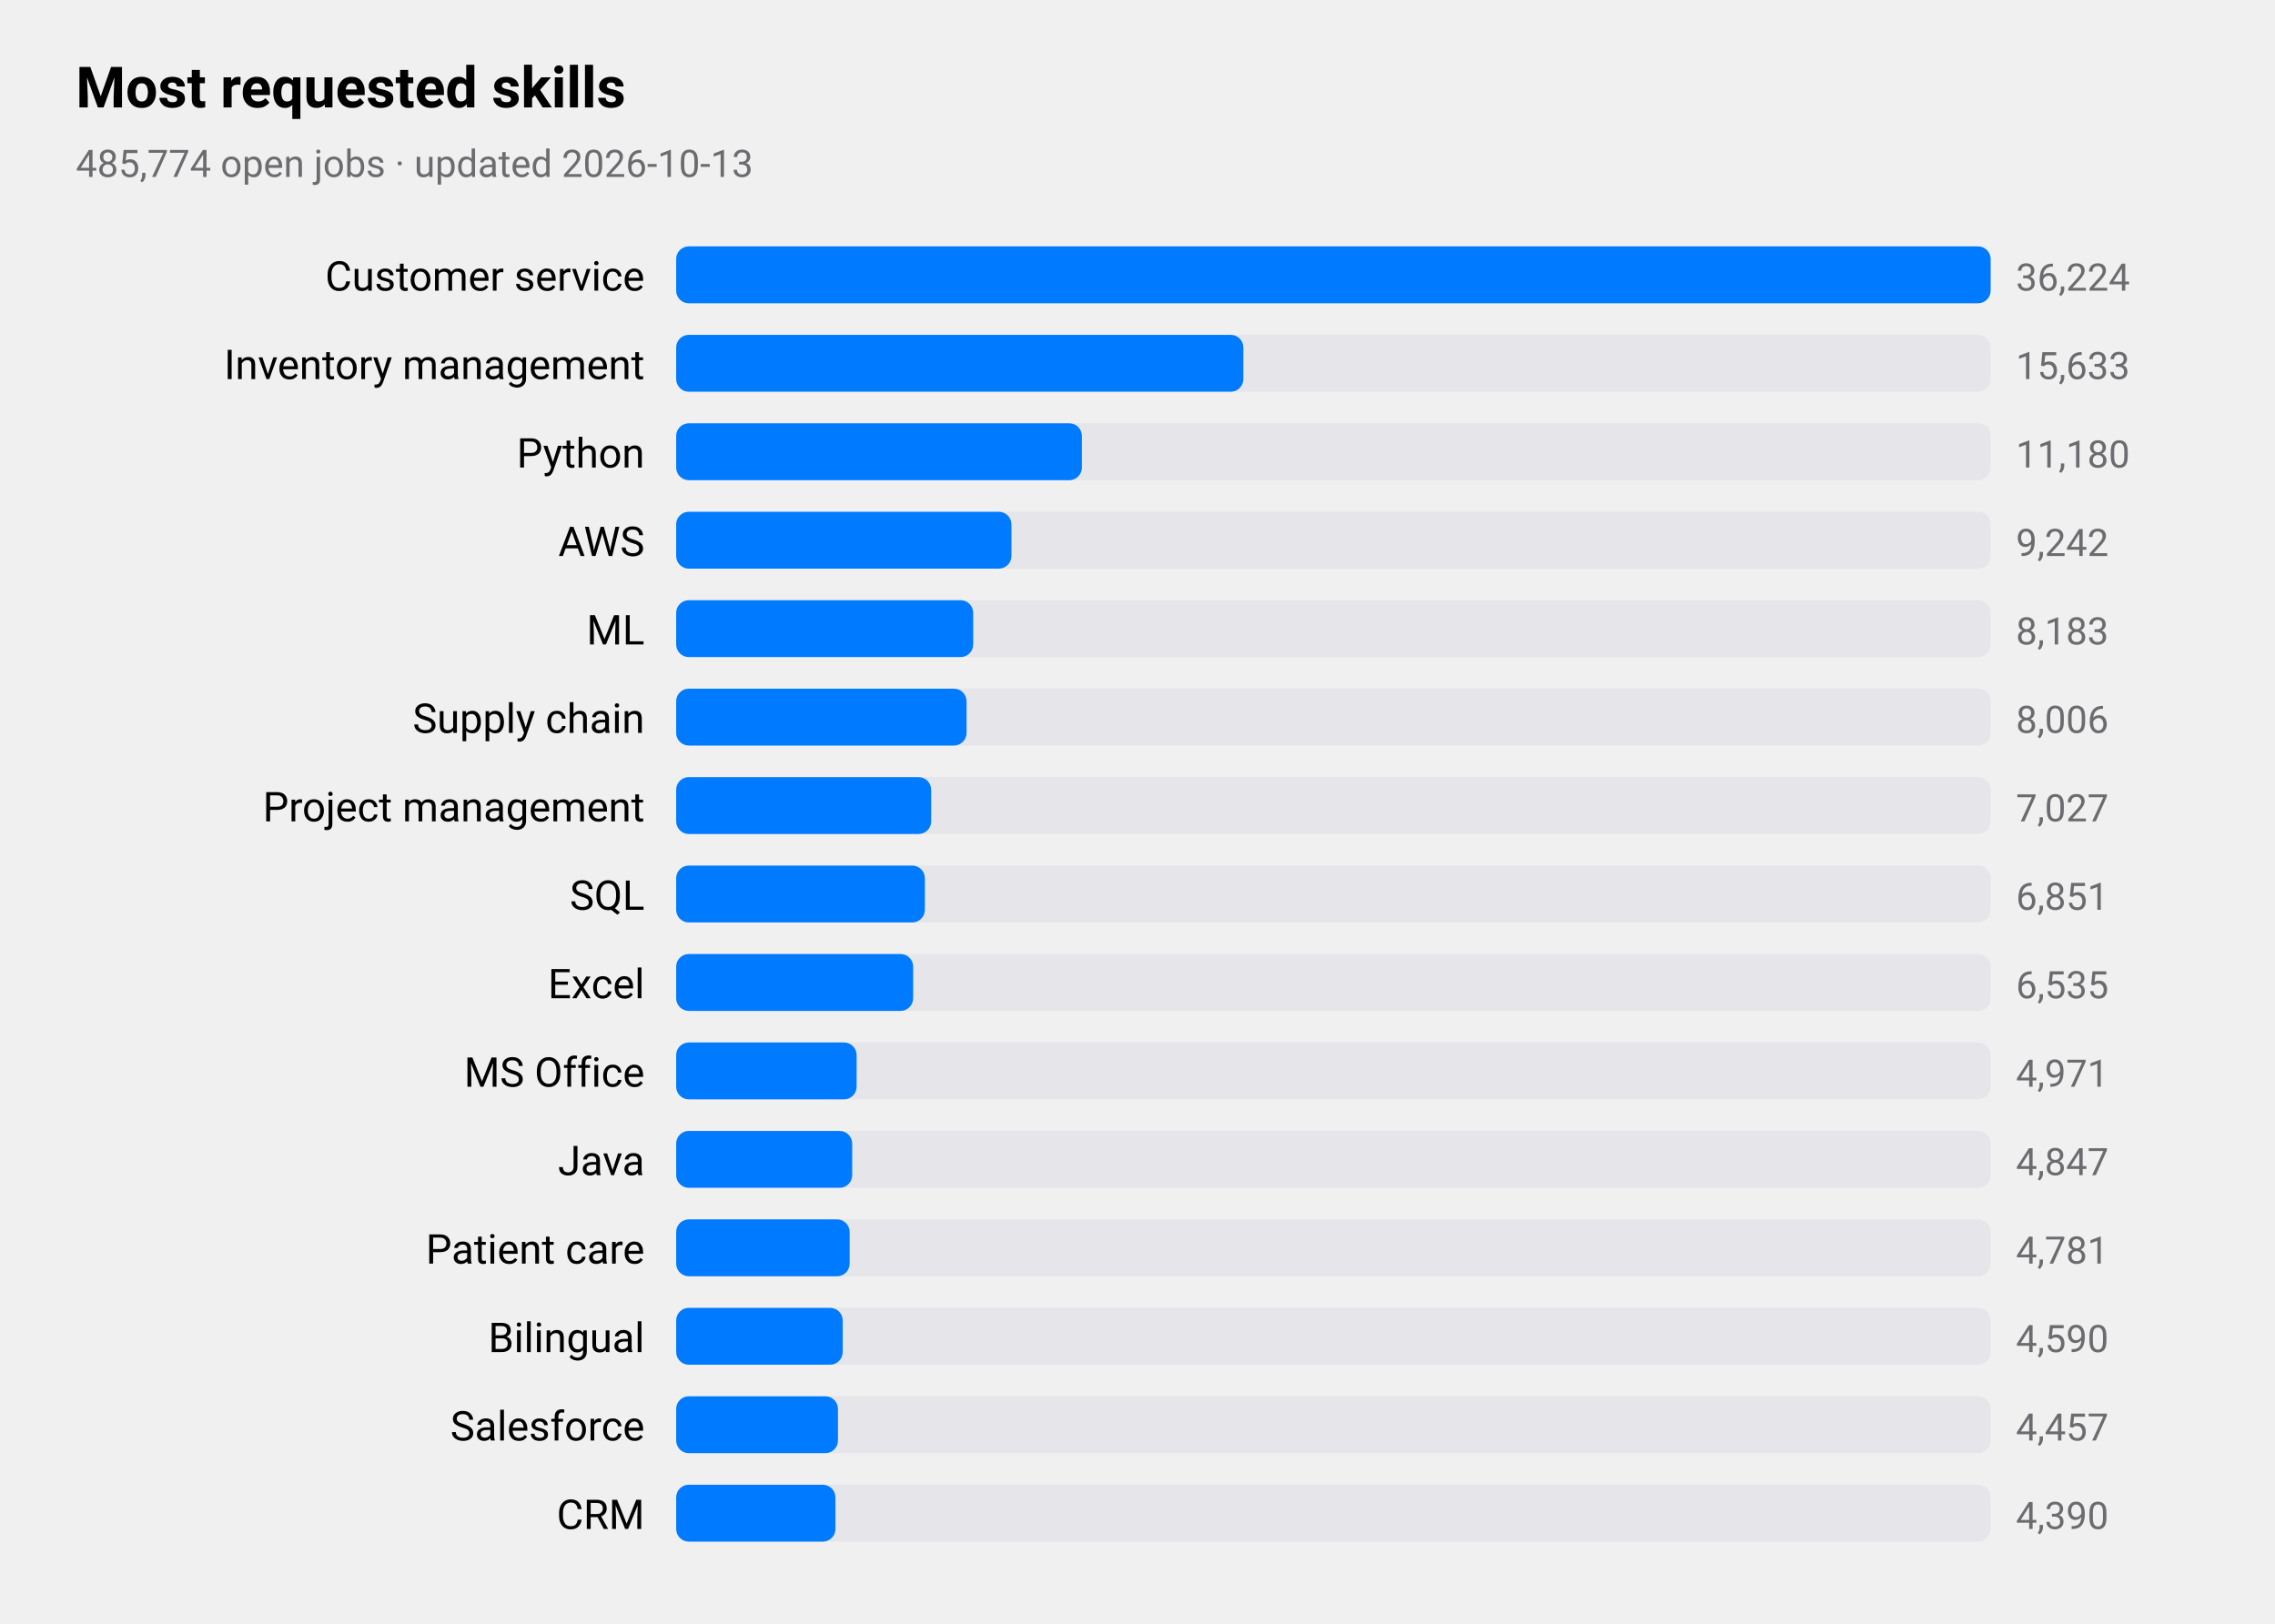
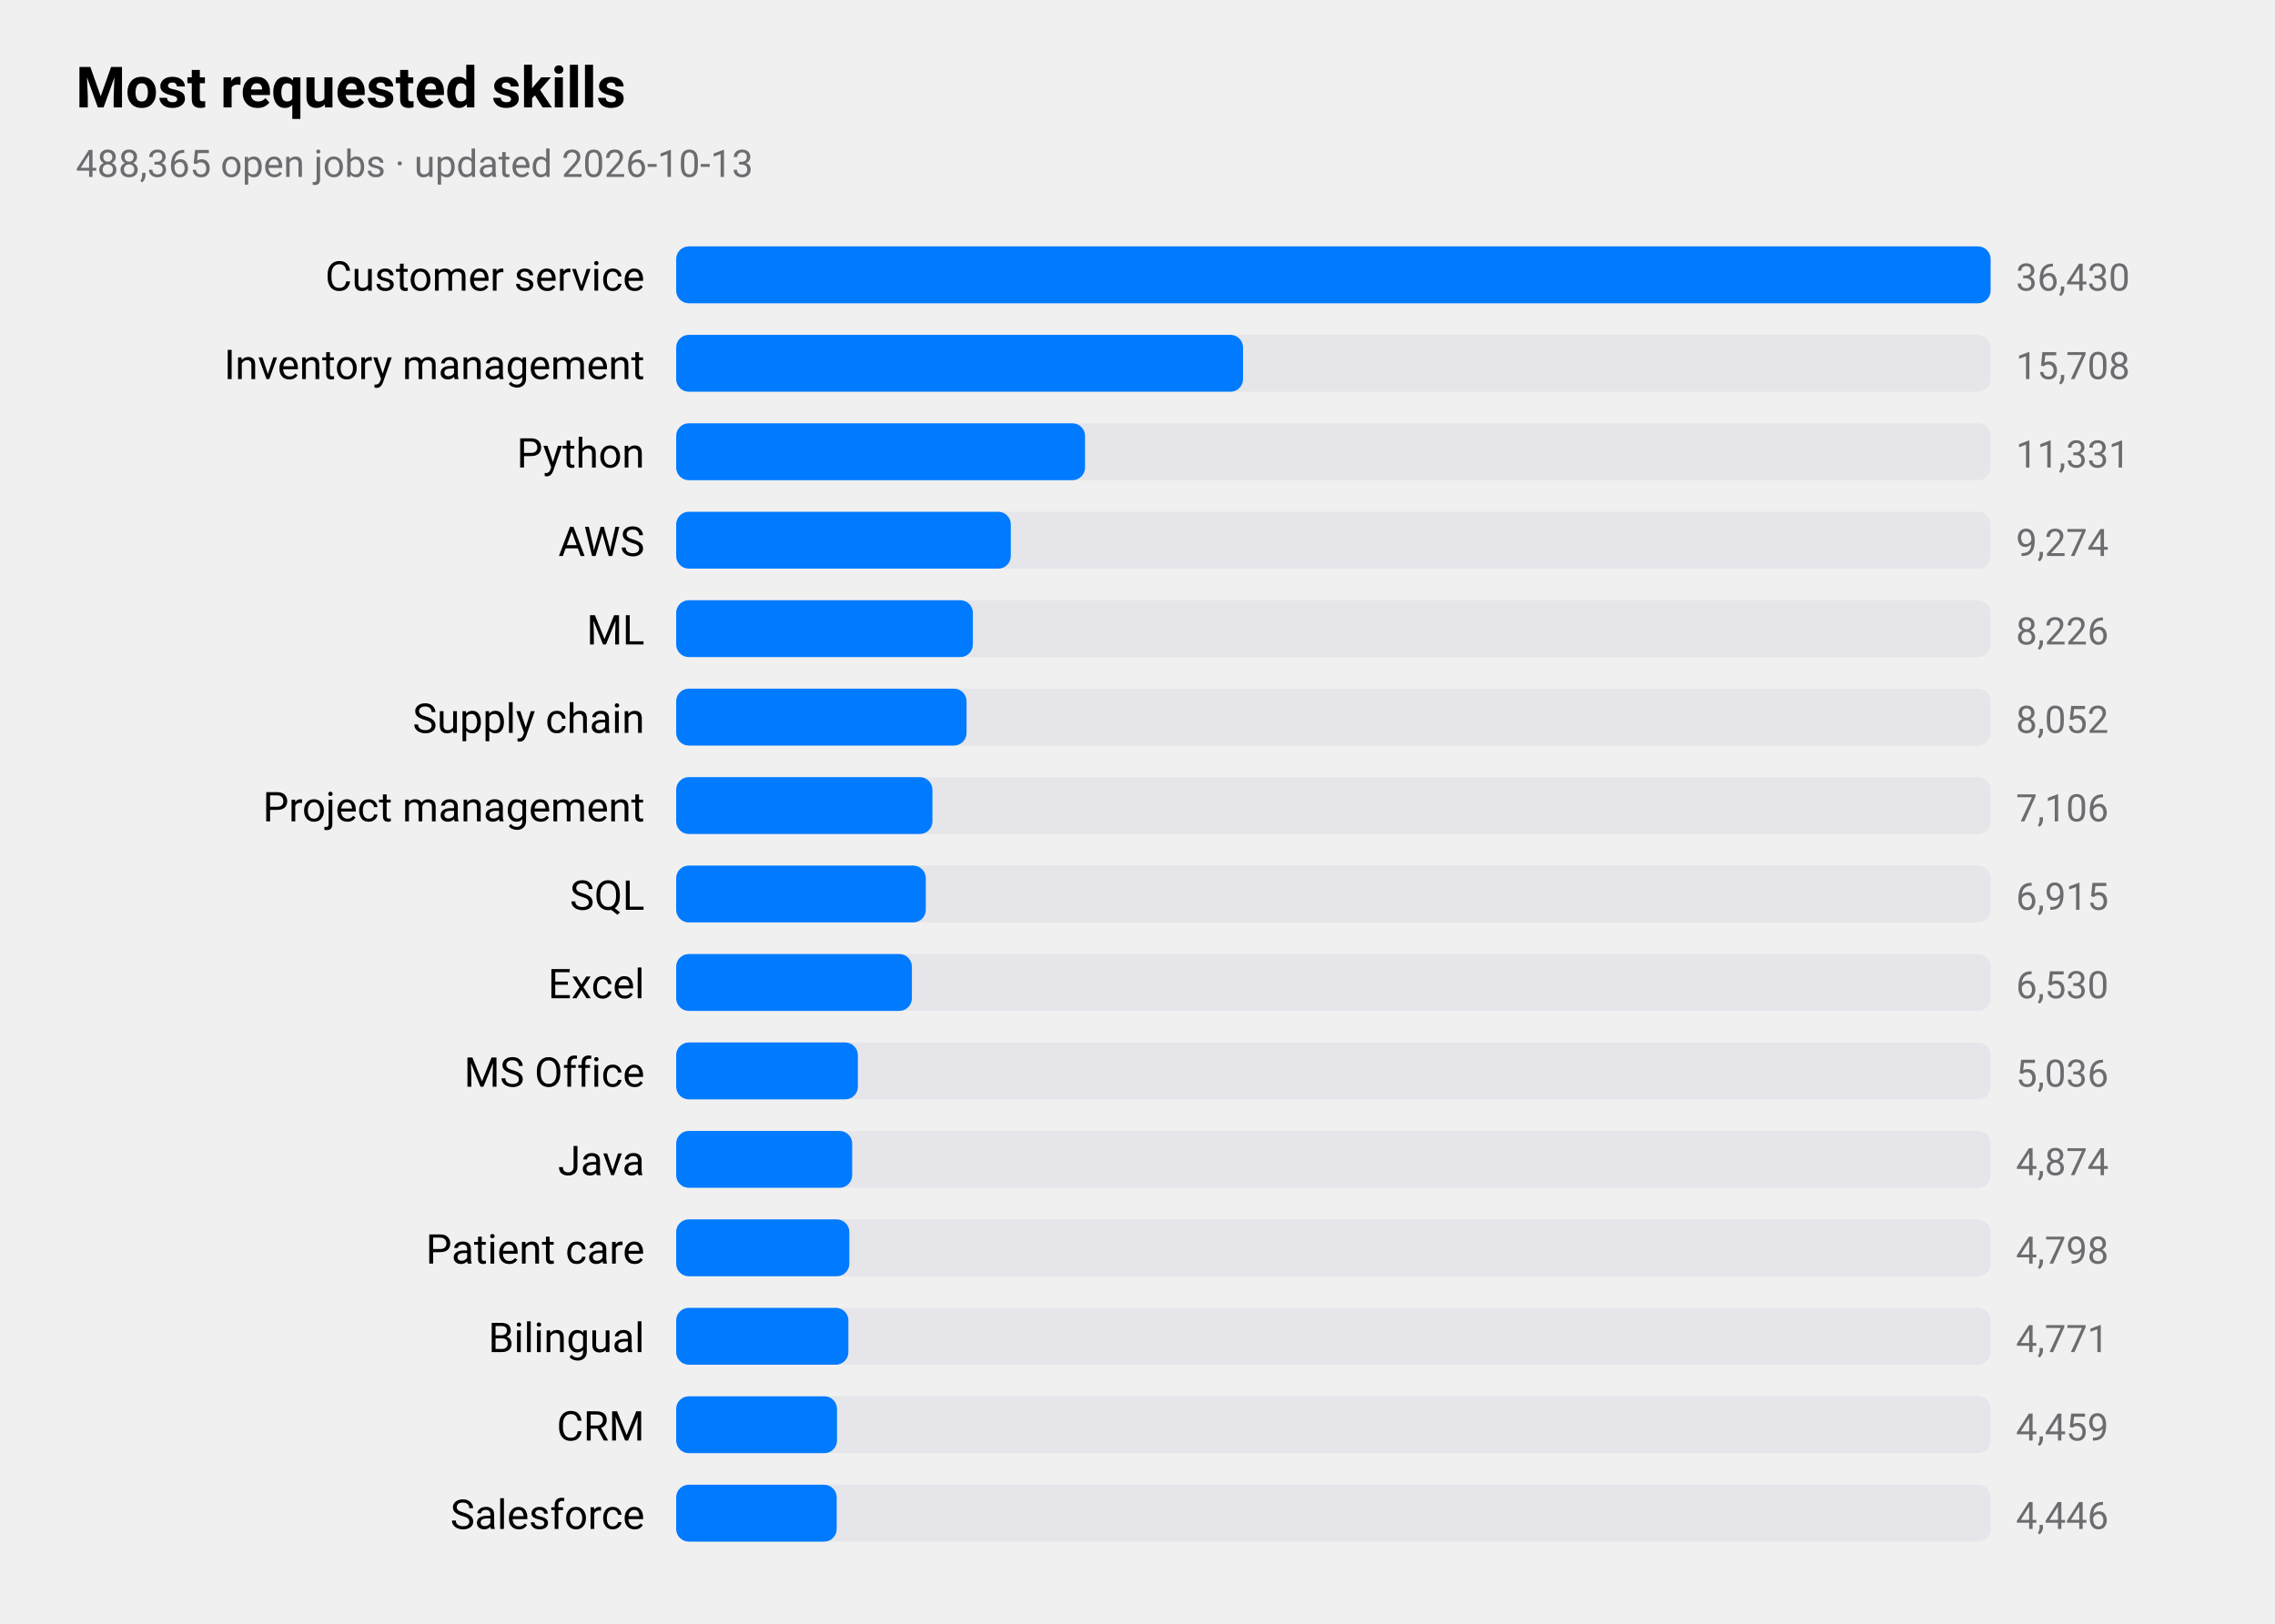
<svg xmlns="http://www.w3.org/2000/svg" viewBox="0 0 720 514" width="720" height="514" role="img" aria-label="Most requested skills">
  <style>
text{font-family:-apple-system,BlinkMacSystemFont,"SF Pro Text","Helvetica Neue","Segoe UI",Roboto,sans-serif;fill:#000}
.sub,.val,.axis{fill:#6c6c70}.bar{fill:#007aff}.track{fill:#e5e5ea}.grid{stroke:#d1d1d6}
.l1{fill:none;stroke:#007aff;stroke-width:2.5}.d1{fill:#007aff}.l2{fill:none;stroke:#ff9500;stroke-width:2.5}.d2{fill:#ff9500}
.l3{fill:none;stroke:#34c759;stroke-width:2.5}.d3{fill:#34c759}.l4{fill:none;stroke:#af52de;stroke-width:2.5}.d4{fill:#af52de}
.l5{fill:none;stroke:#ff3b30;stroke-width:2.5}.d5{fill:#ff3b30}.l6{fill:none;stroke:#00b8d4;stroke-width:2.5}.d6{fill:#00b8d4}
@media(prefers-color-scheme:dark){text{fill:#fff}.sub,.val,.axis{fill:#98989d}.bar{fill:#0a84ff}.track{fill:#2c2c2e}.grid{stroke:#38383a}
.l1{stroke:#0a84ff}.d1{fill:#0a84ff}.l2{stroke:#ff9f0a}.d2{fill:#ff9f0a}
.l3{stroke:#30d158}.d3{fill:#30d158}.l4{stroke:#bf5af2}.d4{fill:#bf5af2}.l5{stroke:#ff453a}.d5{fill:#ff453a}.l6{stroke:#40cbe0}.d6{fill:#40cbe0}}
</style>
  <text x="24" y="34" font-size="18" font-weight="600">Most requested skills</text>
-   <text class="sub" x="24" y="56" font-size="12">485,774 open jobs · updated 2026-10-13</text>
+   <text class="sub" x="24" y="56" font-size="12">488,365 open jobs · updated 2026-10-13</text>
  <text x="204" y="92" font-size="13" text-anchor="end">Customer service</text>
  <rect class="track" x="214" y="78" width="416" height="18" rx="4" />
  <rect class="bar" x="214" y="78" width="416.0" height="18" rx="4" />
-   <text class="val" x="638" y="92" font-size="12">36,224</text>
+   <text class="val" x="638" y="92" font-size="12">36,430</text>
  <text x="204" y="120" font-size="13" text-anchor="end">Inventory management</text>
  <rect class="track" x="214" y="106" width="416" height="18" rx="4" />
-   <rect class="bar" x="214" y="106" width="179.5" height="18" rx="4" />
-   <text class="val" x="638" y="120" font-size="12">15,633</text>
+   <rect class="bar" x="214" y="106" width="179.4" height="18" rx="4" />
+   <text class="val" x="638" y="120" font-size="12">15,708</text>
  <text x="204" y="148" font-size="13" text-anchor="end">Python</text>
  <rect class="track" x="214" y="134" width="416" height="18" rx="4" />
-   <rect class="bar" x="214" y="134" width="128.4" height="18" rx="4" />
-   <text class="val" x="638" y="148" font-size="12">11,180</text>
+   <rect class="bar" x="214" y="134" width="129.4" height="18" rx="4" />
+   <text class="val" x="638" y="148" font-size="12">11,331</text>
  <text x="204" y="176" font-size="13" text-anchor="end">AWS</text>
  <rect class="track" x="214" y="162" width="416" height="18" rx="4" />
-   <rect class="bar" x="214" y="162" width="106.1" height="18" rx="4" />
-   <text class="val" x="638" y="176" font-size="12">9,242</text>
+   <rect class="bar" x="214" y="162" width="105.9" height="18" rx="4" />
+   <text class="val" x="638" y="176" font-size="12">9,274</text>
  <text x="204" y="204" font-size="13" text-anchor="end">ML</text>
  <rect class="track" x="214" y="190" width="416" height="18" rx="4" />
-   <rect class="bar" x="214" y="190" width="94.0" height="18" rx="4" />
-   <text class="val" x="638" y="204" font-size="12">8,183</text>
+   <rect class="bar" x="214" y="190" width="93.9" height="18" rx="4" />
+   <text class="val" x="638" y="204" font-size="12">8,226</text>
  <text x="204" y="232" font-size="13" text-anchor="end">Supply chain</text>
  <rect class="track" x="214" y="218" width="416" height="18" rx="4" />
  <rect class="bar" x="214" y="218" width="91.9" height="18" rx="4" />
-   <text class="val" x="638" y="232" font-size="12">8,006</text>
+   <text class="val" x="638" y="232" font-size="12">8,052</text>
  <text x="204" y="260" font-size="13" text-anchor="end">Project management</text>
  <rect class="track" x="214" y="246" width="416" height="18" rx="4" />
-   <rect class="bar" x="214" y="246" width="80.7" height="18" rx="4" />
-   <text class="val" x="638" y="260" font-size="12">7,027</text>
+   <rect class="bar" x="214" y="246" width="81.1" height="18" rx="4" />
+   <text class="val" x="638" y="260" font-size="12">7,106</text>
  <text x="204" y="288" font-size="13" text-anchor="end">SQL</text>
  <rect class="track" x="214" y="274" width="416" height="18" rx="4" />
-   <rect class="bar" x="214" y="274" width="78.7" height="18" rx="4" />
-   <text class="val" x="638" y="288" font-size="12">6,851</text>
+   <rect class="bar" x="214" y="274" width="79.0" height="18" rx="4" />
+   <text class="val" x="638" y="288" font-size="12">6,915</text>
  <text x="204" y="316" font-size="13" text-anchor="end">Excel</text>
  <rect class="track" x="214" y="302" width="416" height="18" rx="4" />
-   <rect class="bar" x="214" y="302" width="75.0" height="18" rx="4" />
-   <text class="val" x="638" y="316" font-size="12">6,535</text>
+   <rect class="bar" x="214" y="302" width="74.6" height="18" rx="4" />
+   <text class="val" x="638" y="316" font-size="12">6,530</text>
  <text x="204" y="344" font-size="13" text-anchor="end">MS Office</text>
  <rect class="track" x="214" y="330" width="416" height="18" rx="4" />
-   <rect class="bar" x="214" y="330" width="57.1" height="18" rx="4" />
-   <text class="val" x="638" y="344" font-size="12">4,971</text>
+   <rect class="bar" x="214" y="330" width="57.5" height="18" rx="4" />
+   <text class="val" x="638" y="344" font-size="12">5,036</text>
  <text x="204" y="372" font-size="13" text-anchor="end">Java</text>
  <rect class="track" x="214" y="358" width="416" height="18" rx="4" />
  <rect class="bar" x="214" y="358" width="55.7" height="18" rx="4" />
-   <text class="val" x="638" y="372" font-size="12">4,847</text>
+   <text class="val" x="638" y="372" font-size="12">4,874</text>
  <text x="204" y="400" font-size="13" text-anchor="end">Patient care</text>
  <rect class="track" x="214" y="386" width="416" height="18" rx="4" />
-   <rect class="bar" x="214" y="386" width="54.9" height="18" rx="4" />
-   <text class="val" x="638" y="400" font-size="12">4,781</text>
+   <rect class="bar" x="214" y="386" width="54.8" height="18" rx="4" />
+   <text class="val" x="638" y="400" font-size="12">4,798</text>
  <text x="204" y="428" font-size="13" text-anchor="end">Bilingual</text>
  <rect class="track" x="214" y="414" width="416" height="18" rx="4" />
-   <rect class="bar" x="214" y="414" width="52.7" height="18" rx="4" />
-   <text class="val" x="638" y="428" font-size="12">4,590</text>
-   <text x="204" y="456" font-size="13" text-anchor="end">Salesforce</text>
+   <rect class="bar" x="214" y="414" width="54.5" height="18" rx="4" />
+   <text class="val" x="638" y="428" font-size="12">4,771</text>
+   <text x="204" y="456" font-size="13" text-anchor="end">CRM</text>
  <rect class="track" x="214" y="442" width="416" height="18" rx="4" />
-   <rect class="bar" x="214" y="442" width="51.2" height="18" rx="4" />
-   <text class="val" x="638" y="456" font-size="12">4,457</text>
-   <text x="204" y="484" font-size="13" text-anchor="end">CRM</text>
+   <rect class="bar" x="214" y="442" width="50.9" height="18" rx="4" />
+   <text class="val" x="638" y="456" font-size="12">4,459</text>
+   <text x="204" y="484" font-size="13" text-anchor="end">Salesforce</text>
  <rect class="track" x="214" y="470" width="416" height="18" rx="4" />
-   <rect class="bar" x="214" y="470" width="50.4" height="18" rx="4" />
-   <text class="val" x="638" y="484" font-size="12">4,390</text>
+   <rect class="bar" x="214" y="470" width="50.8" height="18" rx="4" />
+   <text class="val" x="638" y="484" font-size="12">4,446</text>
</svg>
